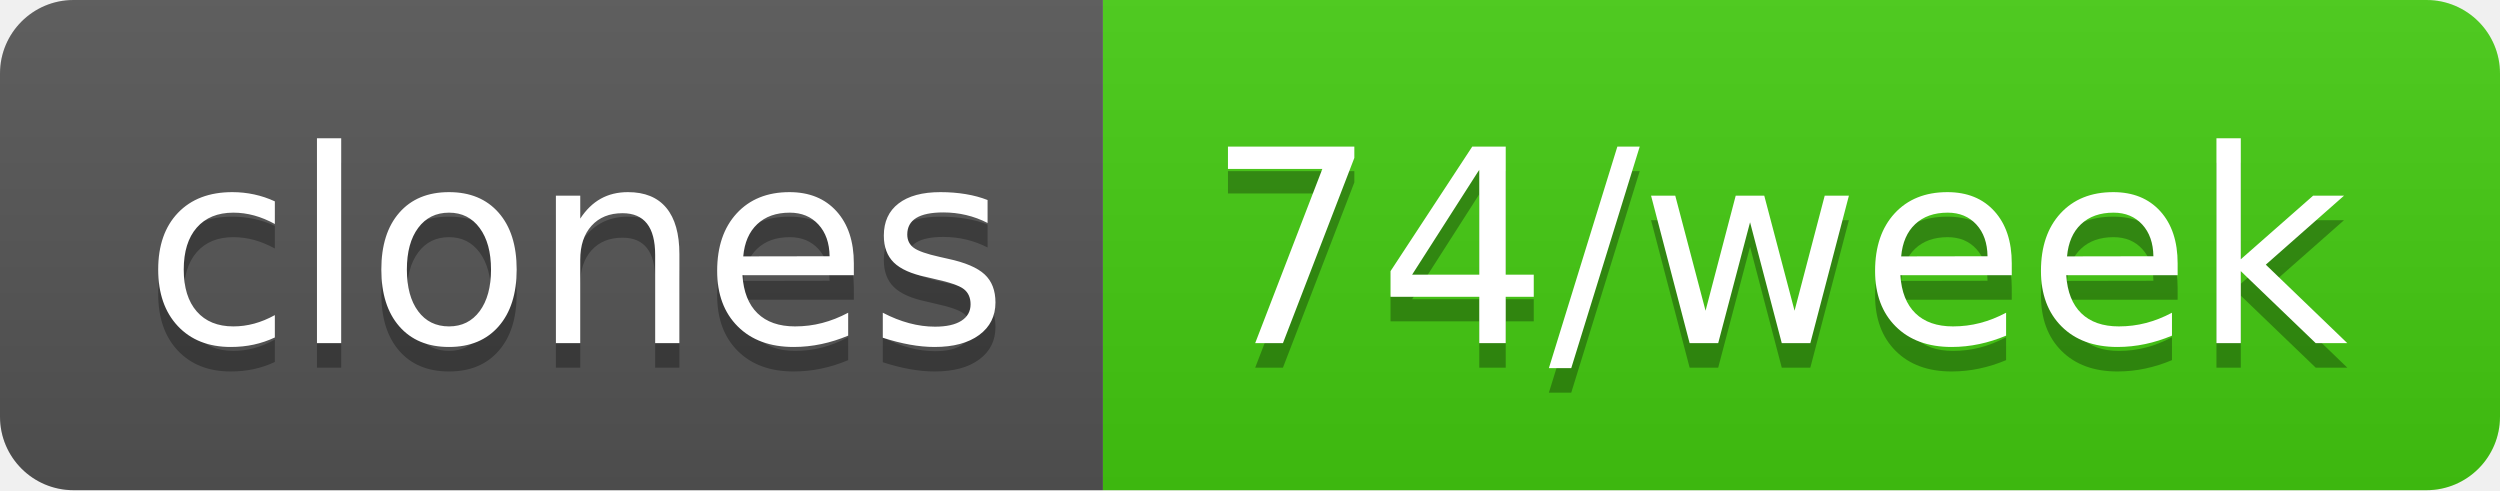
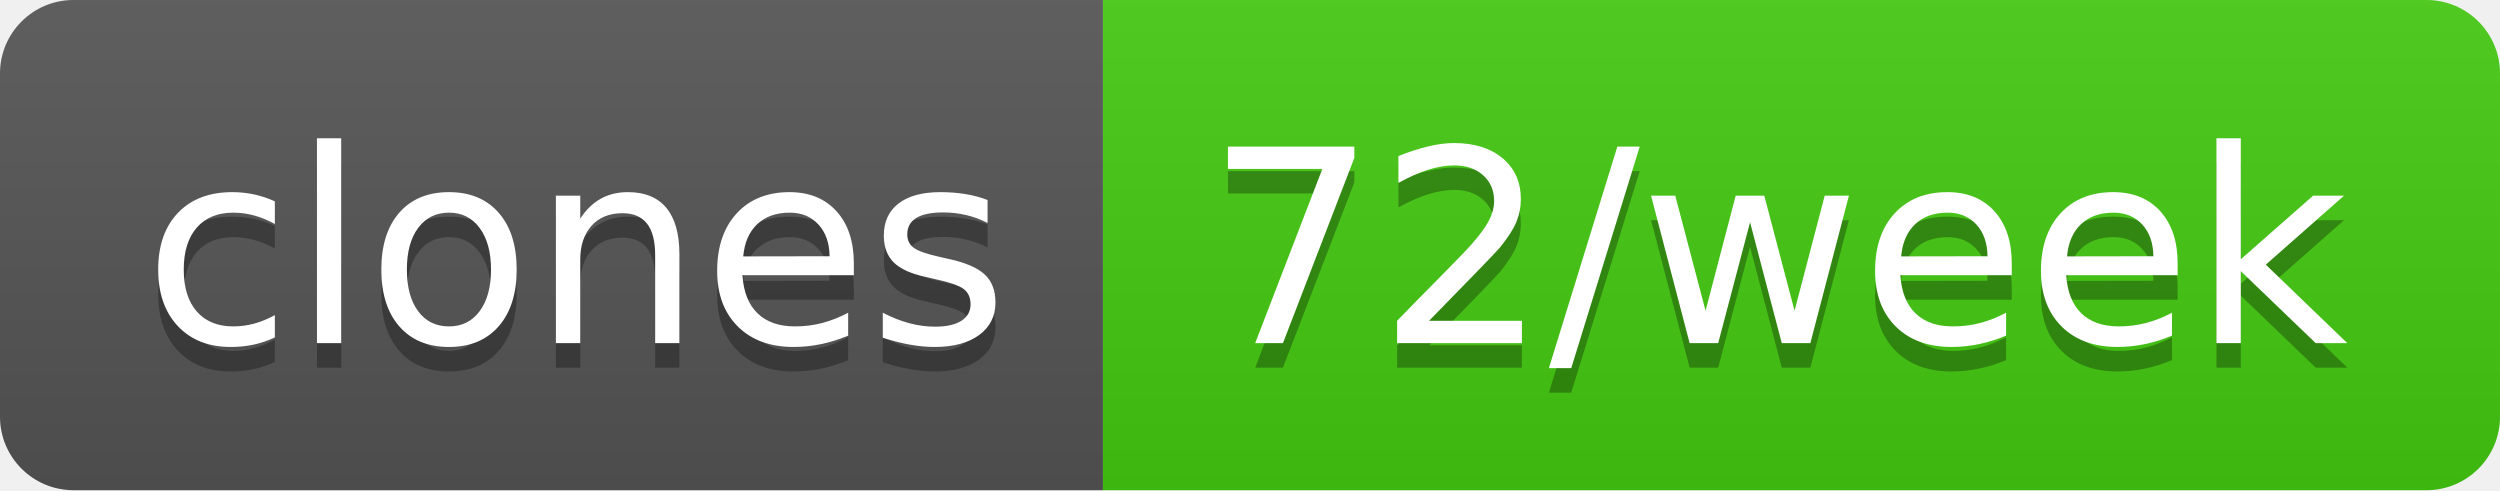
- <svg xmlns="http://www.w3.org/2000/svg" width="102" height="20" role="img" aria-label="clones: 74/week">
+ <svg xmlns="http://www.w3.org/2000/svg" width="102" height="20" role="img" aria-label="clones: 72/week">
  <linearGradient id="s" x2="0" y2="100%">
    <stop offset="0" stop-color="#bbb" stop-opacity=".1" />
    <stop offset="1" stop-opacity=".1" />
  </linearGradient>
  <clipPath id="r">
    <rect width="102" height="20" rx="3" fill="#fff" />
  </clipPath>
  <g clip-path="url(#r)">
    <rect width="45" height="20" fill="#555" />
    <rect x="45" width="57" height="20" fill="#4c1" />
    <rect width="102" height="20" fill="url(#s)" />
  </g>
  <g fill="#fff" text-anchor="middle" font-family="Verdana,Geneva,DejaVu Sans,sans-serif" text-rendering="geometricPrecision" font-size="110">
    <text aria-hidden="true" x="235" y="150" fill="#010101" fill-opacity=".3" transform="scale(.1)" textLength="350">clones</text>
    <text x="235" y="140" transform="scale(.1)" fill="#fff" textLength="350">clones</text>
-     <text aria-hidden="true" x="725" y="150" fill="#010101" fill-opacity=".3" transform="scale(.1)" textLength="470">74/week</text>
-     <text x="725" y="140" transform="scale(.1)" fill="#fff" textLength="470">74/week</text>
+     <text aria-hidden="true" x="725" y="150" fill="#010101" fill-opacity=".3" transform="scale(.1)" textLength="470">72/week</text>
+     <text x="725" y="140" transform="scale(.1)" fill="#fff" textLength="470">72/week</text>
  </g>
</svg>
